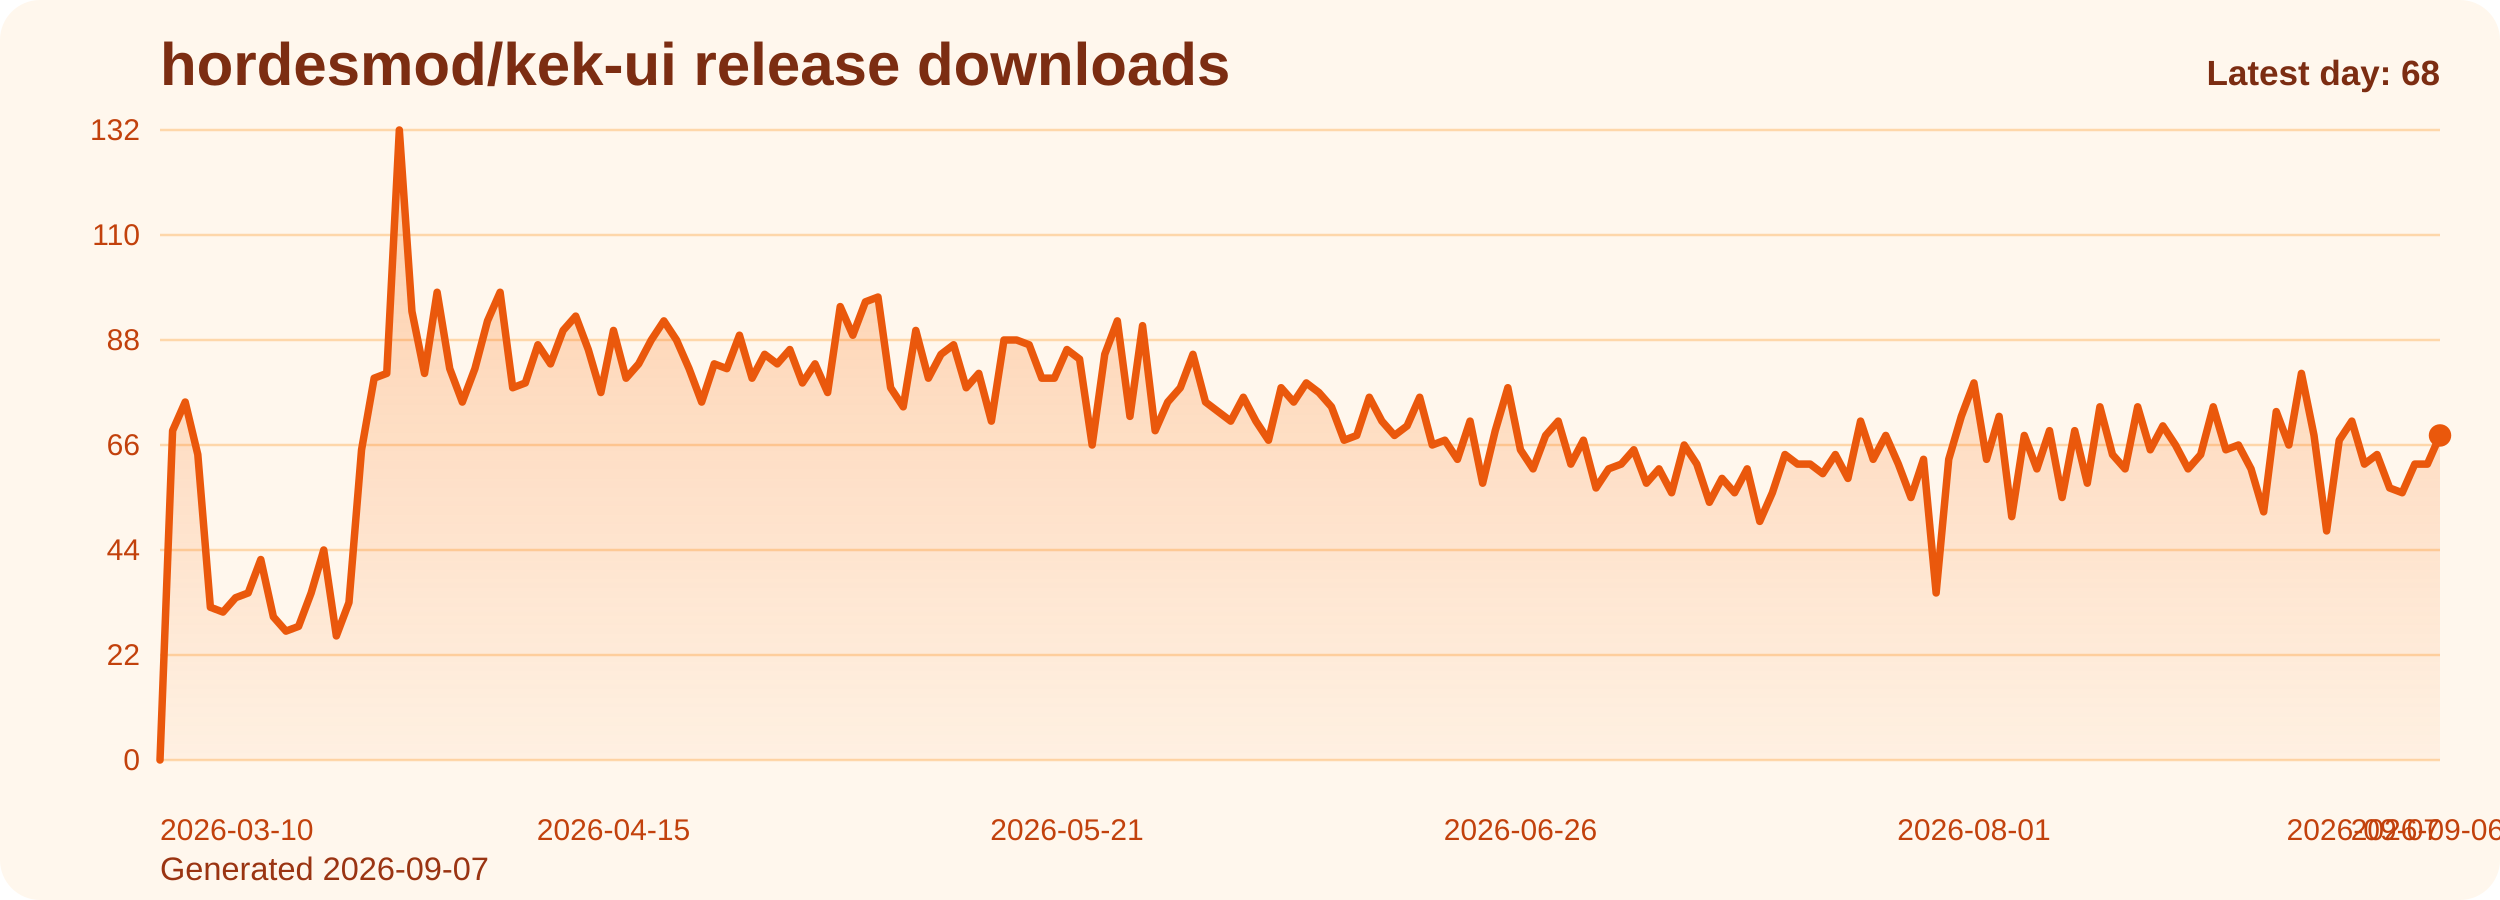
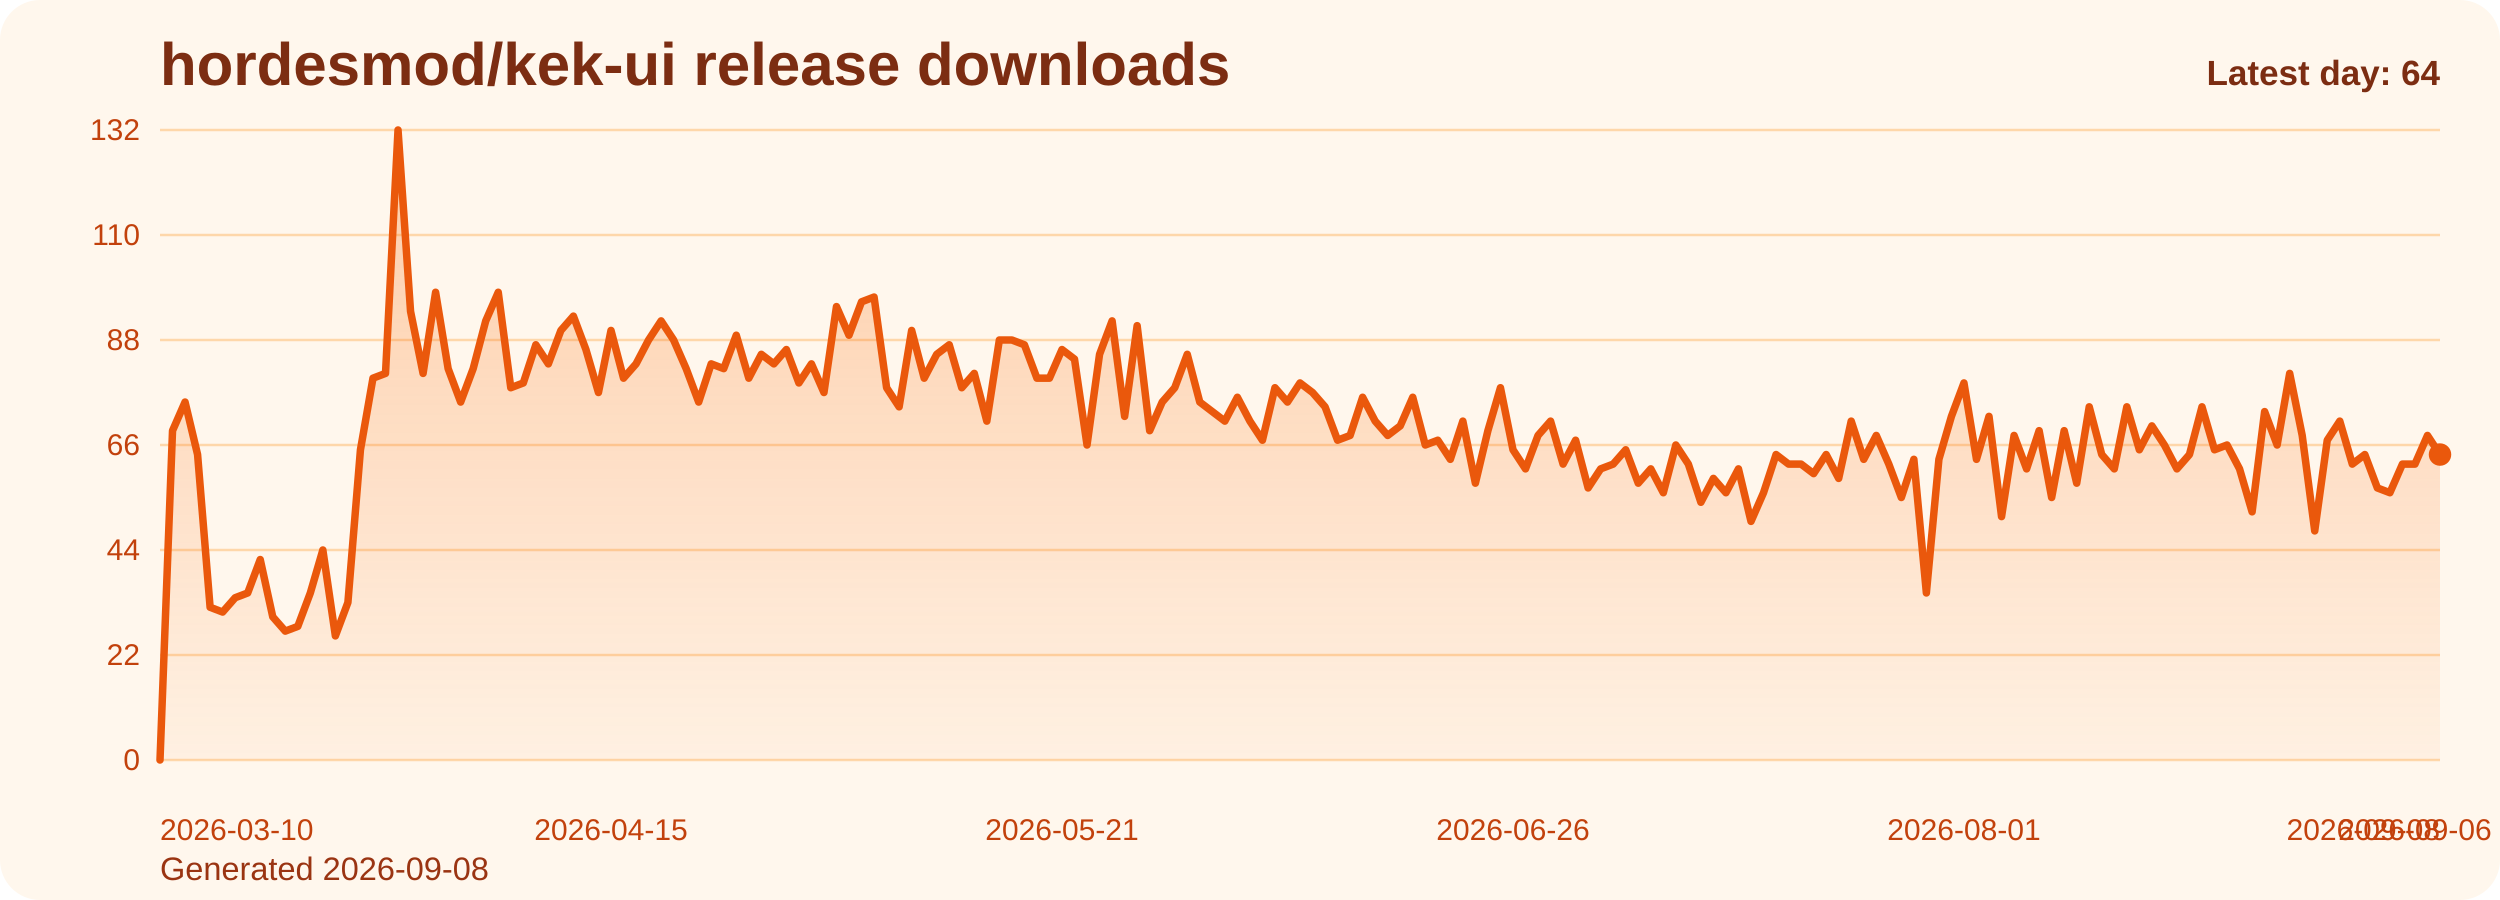
<svg xmlns="http://www.w3.org/2000/svg" viewBox="0 0 1000 360" role="img" aria-label="hordesmod/kek-ui release downloads chart">
  <defs>
    <linearGradient id="fill-daily-orange" x1="0" y1="0" x2="0" y2="1">
      <stop offset="0%" stop-color="#f97316" stop-opacity="0.32" />
      <stop offset="100%" stop-color="#f97316" stop-opacity="0.05" />
    </linearGradient>
    <style>
      .bg { fill: #fff7ed; }
      .title { font: 700 24px Arial, sans-serif; fill: #7c2d12; }
      .sub { font: 400 13px Arial, sans-serif; fill: #9a3412; }
      .grid { stroke: #fed7aa; stroke-width: 1; }
      .axis { font: 400 12px Arial, sans-serif; fill: #c2410c; }
      .line { fill: none; stroke: #ea580c; stroke-width: 3; stroke-linecap: round; stroke-linejoin: round; }
      .dot { fill: #ea580c; }
      .value { font: 600 11px Arial, sans-serif; fill: #9a3412; }
      .latest { font: 700 14px Arial, sans-serif; fill: #7c2d12; }
    </style>
  </defs>
  <rect class="bg" x="0" y="0" width="1000" height="360" rx="16" />
  <text class="title" x="64" y="34">hordesmod/kek-ui release downloads</text>
-   <text class="sub" x="64" y="352">Generated 2026-09-07</text>
+   <text class="sub" x="64" y="352">Generated 2026-09-08</text>
  <line x1="64" y1="52.00" x2="976" y2="52.00" class="grid" />
  <text x="56" y="56.00" text-anchor="end" class="axis">132</text>
  <line x1="64" y1="94.00" x2="976" y2="94.00" class="grid" />
  <text x="56" y="98.00" text-anchor="end" class="axis">110</text>
  <line x1="64" y1="136.00" x2="976" y2="136.00" class="grid" />
  <text x="56" y="140.00" text-anchor="end" class="axis">88</text>
  <line x1="64" y1="178.00" x2="976" y2="178.00" class="grid" />
  <text x="56" y="182.00" text-anchor="end" class="axis">66</text>
  <line x1="64" y1="220.00" x2="976" y2="220.00" class="grid" />
  <text x="56" y="224.00" text-anchor="end" class="axis">44</text>
  <line x1="64" y1="262.00" x2="976" y2="262.00" class="grid" />
  <text x="56" y="266.00" text-anchor="end" class="axis">22</text>
  <line x1="64" y1="304.00" x2="976" y2="304.00" class="grid" />
  <text x="56" y="308.00" text-anchor="end" class="axis">0</text>
-   <path d="M 64.00 304 L 64.00 304.00 L 69.04 172.27 L 74.08 160.82 L 79.12 181.82 L 84.15 242.91 L 89.19 244.82 L 94.23 239.09 L 99.27 237.18 L 104.31 223.82 L 109.35 246.73 L 114.39 252.45 L 119.43 250.55 L 124.46 237.18 L 129.50 220.00 L 134.54 254.36 L 139.58 241.00 L 144.62 179.91 L 149.66 151.27 L 154.70 149.36 L 159.73 52.00 L 164.77 124.55 L 169.81 149.36 L 174.85 116.91 L 179.89 147.45 L 184.93 160.82 L 189.97 147.45 L 195.01 128.36 L 200.04 116.91 L 205.08 155.09 L 210.12 153.18 L 215.16 137.91 L 220.20 145.55 L 225.24 132.18 L 230.28 126.45 L 235.31 139.82 L 240.35 157.00 L 245.39 132.18 L 250.43 151.27 L 255.47 145.55 L 260.51 136.00 L 265.55 128.36 L 270.59 136.00 L 275.62 147.45 L 280.66 160.82 L 285.70 145.55 L 290.74 147.45 L 295.78 134.09 L 300.82 151.27 L 305.86 141.73 L 310.90 145.55 L 315.93 139.82 L 320.97 153.18 L 326.01 145.55 L 331.05 157.00 L 336.09 122.64 L 341.13 134.09 L 346.17 120.73 L 351.20 118.82 L 356.24 155.09 L 361.28 162.73 L 366.32 132.18 L 371.36 151.27 L 376.40 141.73 L 381.44 137.91 L 386.48 155.09 L 391.51 149.36 L 396.55 168.45 L 401.59 136.00 L 406.63 136.00 L 411.67 137.91 L 416.71 151.27 L 421.75 151.27 L 426.78 139.82 L 431.82 143.64 L 436.86 178.00 L 441.90 141.73 L 446.94 128.36 L 451.98 166.55 L 457.02 130.27 L 462.06 172.27 L 467.09 160.82 L 472.13 155.09 L 477.17 141.73 L 482.21 160.82 L 487.25 164.64 L 492.29 168.45 L 497.33 158.91 L 502.36 168.45 L 507.40 176.09 L 512.44 155.09 L 517.48 160.82 L 522.52 153.18 L 527.56 157.00 L 532.60 162.73 L 537.64 176.09 L 542.67 174.18 L 547.71 158.91 L 552.75 168.45 L 557.79 174.18 L 562.83 170.36 L 567.87 158.91 L 572.91 178.00 L 577.94 176.09 L 582.98 183.73 L 588.02 168.45 L 593.06 193.27 L 598.10 172.27 L 603.14 155.09 L 608.18 179.91 L 613.22 187.55 L 618.25 174.18 L 623.29 168.45 L 628.33 185.64 L 633.37 176.09 L 638.41 195.18 L 643.45 187.55 L 648.49 185.64 L 653.52 179.91 L 658.56 193.27 L 663.60 187.55 L 668.64 197.09 L 673.68 178.00 L 678.72 185.64 L 683.76 200.91 L 688.80 191.36 L 693.83 197.09 L 698.87 187.55 L 703.91 208.55 L 708.95 197.09 L 713.99 181.82 L 719.03 185.64 L 724.07 185.64 L 729.10 189.45 L 734.14 181.82 L 739.18 191.36 L 744.22 168.45 L 749.26 183.73 L 754.30 174.18 L 759.34 185.64 L 764.38 199.00 L 769.41 183.73 L 774.45 237.18 L 779.49 183.73 L 784.53 166.55 L 789.57 153.18 L 794.61 183.73 L 799.65 166.55 L 804.69 206.64 L 809.72 174.18 L 814.76 187.55 L 819.80 172.27 L 824.84 199.00 L 829.88 172.27 L 834.92 193.27 L 839.96 162.73 L 844.99 181.82 L 850.03 187.55 L 855.07 162.73 L 860.11 179.91 L 865.15 170.36 L 870.19 178.00 L 875.23 187.55 L 880.27 181.82 L 885.30 162.73 L 890.34 179.91 L 895.38 178.00 L 900.42 187.55 L 905.46 204.73 L 910.50 164.64 L 915.54 178.00 L 920.57 149.36 L 925.61 174.18 L 930.65 212.36 L 935.69 176.09 L 940.73 168.45 L 945.77 185.64 L 950.81 181.82 L 955.85 195.18 L 960.88 197.09 L 965.92 185.64 L 970.96 185.64 L 976.00 174.18 L 976.00 304 Z" fill="url(#fill-daily-orange)" />
-   <polyline class="line" points="64.00,304.00 69.04,172.27 74.08,160.82 79.12,181.82 84.15,242.91 89.19,244.82 94.23,239.09 99.27,237.18 104.31,223.82 109.35,246.73 114.39,252.45 119.43,250.55 124.46,237.18 129.50,220.00 134.54,254.36 139.58,241.00 144.62,179.91 149.66,151.27 154.70,149.36 159.73,52.00 164.77,124.55 169.81,149.36 174.85,116.91 179.89,147.45 184.93,160.82 189.97,147.45 195.01,128.36 200.04,116.91 205.08,155.09 210.12,153.18 215.16,137.91 220.20,145.55 225.24,132.18 230.28,126.45 235.31,139.82 240.35,157.00 245.39,132.18 250.43,151.27 255.47,145.55 260.51,136.00 265.55,128.36 270.59,136.00 275.62,147.45 280.66,160.82 285.70,145.55 290.74,147.45 295.78,134.09 300.82,151.27 305.86,141.73 310.90,145.55 315.93,139.82 320.97,153.18 326.01,145.55 331.05,157.00 336.09,122.64 341.13,134.09 346.17,120.73 351.20,118.82 356.24,155.09 361.28,162.73 366.32,132.18 371.36,151.27 376.40,141.73 381.44,137.91 386.48,155.09 391.51,149.36 396.55,168.45 401.59,136.00 406.63,136.00 411.67,137.91 416.71,151.27 421.75,151.27 426.78,139.82 431.82,143.64 436.86,178.00 441.90,141.73 446.94,128.36 451.98,166.55 457.02,130.27 462.06,172.27 467.09,160.82 472.13,155.09 477.17,141.73 482.21,160.82 487.25,164.64 492.29,168.45 497.33,158.91 502.36,168.45 507.40,176.09 512.44,155.09 517.48,160.82 522.52,153.18 527.56,157.00 532.60,162.73 537.64,176.09 542.67,174.18 547.71,158.91 552.75,168.45 557.79,174.18 562.83,170.36 567.87,158.91 572.91,178.00 577.94,176.09 582.98,183.73 588.02,168.45 593.06,193.27 598.10,172.27 603.14,155.09 608.18,179.91 613.22,187.55 618.25,174.18 623.29,168.45 628.33,185.64 633.37,176.09 638.41,195.18 643.45,187.55 648.49,185.64 653.52,179.91 658.56,193.27 663.60,187.55 668.64,197.09 673.68,178.00 678.72,185.64 683.76,200.91 688.80,191.36 693.83,197.09 698.87,187.55 703.91,208.55 708.95,197.09 713.99,181.82 719.03,185.64 724.07,185.64 729.10,189.45 734.14,181.82 739.18,191.36 744.22,168.45 749.26,183.73 754.30,174.18 759.34,185.64 764.38,199.00 769.41,183.73 774.45,237.18 779.49,183.73 784.53,166.55 789.57,153.18 794.61,183.73 799.65,166.55 804.69,206.64 809.72,174.18 814.76,187.55 819.80,172.27 824.84,199.00 829.88,172.27 834.92,193.27 839.96,162.73 844.99,181.82 850.03,187.55 855.07,162.73 860.11,179.91 865.15,170.36 870.19,178.00 875.23,187.55 880.27,181.82 885.30,162.73 890.34,179.91 895.38,178.00 900.42,187.55 905.46,204.73 910.50,164.64 915.54,178.00 920.57,149.36 925.61,174.18 930.65,212.36 935.69,176.09 940.73,168.45 945.77,185.64 950.81,181.82 955.85,195.18 960.88,197.09 965.92,185.64 970.96,185.64 976.00,174.18" />
-   <circle class="dot" cx="976.00" cy="174.18" r="4.5" />
+   <path d="M 64.00 304 L 64.00 304.00 L 69.01 172.27 L 74.02 160.82 L 79.03 181.82 L 84.04 242.91 L 89.05 244.82 L 94.07 239.09 L 99.08 237.18 L 104.09 223.82 L 109.10 246.73 L 114.11 252.45 L 119.12 250.55 L 124.13 237.18 L 129.14 220.00 L 134.15 254.36 L 139.16 241.00 L 144.18 179.91 L 149.19 151.27 L 154.20 149.36 L 159.21 52.00 L 164.22 124.55 L 169.23 149.36 L 174.24 116.91 L 179.25 147.45 L 184.26 160.82 L 189.27 147.45 L 194.29 128.36 L 199.30 116.91 L 204.31 155.09 L 209.32 153.18 L 214.33 137.91 L 219.34 145.55 L 224.35 132.18 L 229.36 126.45 L 234.37 139.82 L 239.38 157.00 L 244.40 132.18 L 249.41 151.27 L 254.42 145.55 L 259.43 136.00 L 264.44 128.36 L 269.45 136.00 L 274.46 147.45 L 279.47 160.82 L 284.48 145.55 L 289.49 147.45 L 294.51 134.09 L 299.52 151.27 L 304.53 141.73 L 309.54 145.55 L 314.55 139.82 L 319.56 153.18 L 324.57 145.55 L 329.58 157.00 L 334.59 122.64 L 339.60 134.09 L 344.62 120.73 L 349.63 118.82 L 354.64 155.09 L 359.65 162.73 L 364.66 132.18 L 369.67 151.27 L 374.68 141.73 L 379.69 137.91 L 384.70 155.09 L 389.71 149.36 L 394.73 168.45 L 399.74 136.00 L 404.75 136.00 L 409.76 137.91 L 414.77 151.27 L 419.78 151.27 L 424.79 139.82 L 429.80 143.64 L 434.81 178.00 L 439.82 141.73 L 444.84 128.36 L 449.85 166.55 L 454.86 130.27 L 459.87 172.27 L 464.88 160.82 L 469.89 155.09 L 474.90 141.73 L 479.91 160.82 L 484.92 164.64 L 489.93 168.45 L 494.95 158.91 L 499.96 168.45 L 504.97 176.09 L 509.98 155.09 L 514.99 160.82 L 520.00 153.18 L 525.01 157.00 L 530.02 162.73 L 535.03 176.09 L 540.04 174.18 L 545.05 158.91 L 550.07 168.45 L 555.08 174.18 L 560.09 170.36 L 565.10 158.91 L 570.11 178.00 L 575.12 176.09 L 580.13 183.73 L 585.14 168.45 L 590.15 193.27 L 595.16 172.27 L 600.18 155.09 L 605.19 179.91 L 610.20 187.55 L 615.21 174.18 L 620.22 168.45 L 625.23 185.64 L 630.24 176.09 L 635.25 195.18 L 640.26 187.55 L 645.27 185.64 L 650.29 179.91 L 655.30 193.27 L 660.31 187.55 L 665.32 197.09 L 670.33 178.00 L 675.34 185.64 L 680.35 200.91 L 685.36 191.36 L 690.37 197.09 L 695.38 187.55 L 700.40 208.55 L 705.41 197.09 L 710.42 181.82 L 715.43 185.64 L 720.44 185.64 L 725.45 189.45 L 730.46 181.82 L 735.47 191.36 L 740.48 168.45 L 745.49 183.73 L 750.51 174.18 L 755.52 185.64 L 760.53 199.00 L 765.54 183.73 L 770.55 237.18 L 775.56 183.73 L 780.57 166.55 L 785.58 153.18 L 790.59 183.73 L 795.60 166.55 L 800.62 206.64 L 805.63 174.18 L 810.64 187.55 L 815.65 172.27 L 820.66 199.00 L 825.67 172.27 L 830.68 193.27 L 835.69 162.73 L 840.70 181.82 L 845.71 187.55 L 850.73 162.73 L 855.74 179.91 L 860.75 170.36 L 865.76 178.00 L 870.77 187.55 L 875.78 181.82 L 880.79 162.73 L 885.80 179.91 L 890.81 178.00 L 895.82 187.55 L 900.84 204.73 L 905.85 164.64 L 910.86 178.00 L 915.87 149.36 L 920.88 174.18 L 925.89 212.36 L 930.90 176.09 L 935.91 168.45 L 940.92 185.64 L 945.93 181.82 L 950.95 195.18 L 955.96 197.09 L 960.97 185.64 L 965.98 185.64 L 970.99 174.18 L 976.00 181.82 L 976.00 304 Z" fill="url(#fill-daily-orange)" />
+   <polyline class="line" points="64.00,304.00 69.01,172.27 74.02,160.82 79.03,181.82 84.04,242.91 89.05,244.82 94.07,239.09 99.08,237.18 104.09,223.82 109.10,246.73 114.11,252.45 119.12,250.55 124.13,237.18 129.14,220.00 134.15,254.36 139.16,241.00 144.18,179.91 149.19,151.27 154.20,149.36 159.21,52.00 164.22,124.55 169.23,149.36 174.24,116.91 179.25,147.45 184.26,160.82 189.27,147.45 194.29,128.36 199.30,116.91 204.31,155.09 209.32,153.18 214.33,137.91 219.34,145.55 224.35,132.18 229.36,126.45 234.37,139.82 239.38,157.00 244.40,132.18 249.41,151.27 254.42,145.55 259.43,136.00 264.44,128.36 269.45,136.00 274.46,147.45 279.47,160.82 284.48,145.55 289.49,147.45 294.51,134.09 299.52,151.27 304.53,141.73 309.54,145.55 314.55,139.82 319.56,153.18 324.57,145.55 329.58,157.00 334.59,122.64 339.60,134.09 344.62,120.73 349.63,118.82 354.64,155.09 359.65,162.73 364.66,132.18 369.67,151.27 374.68,141.73 379.69,137.91 384.70,155.09 389.71,149.36 394.73,168.45 399.74,136.00 404.75,136.00 409.76,137.91 414.77,151.27 419.78,151.27 424.79,139.82 429.80,143.64 434.81,178.00 439.82,141.73 444.84,128.36 449.85,166.55 454.86,130.27 459.87,172.27 464.88,160.82 469.89,155.09 474.90,141.73 479.91,160.82 484.92,164.64 489.93,168.45 494.95,158.91 499.96,168.45 504.97,176.09 509.98,155.09 514.99,160.82 520.00,153.18 525.01,157.00 530.02,162.73 535.03,176.09 540.04,174.18 545.05,158.91 550.07,168.45 555.08,174.18 560.09,170.36 565.10,158.91 570.11,178.00 575.12,176.09 580.13,183.73 585.14,168.45 590.15,193.27 595.16,172.27 600.18,155.09 605.19,179.91 610.20,187.55 615.21,174.18 620.22,168.45 625.23,185.64 630.24,176.09 635.25,195.18 640.26,187.55 645.27,185.64 650.29,179.91 655.30,193.27 660.31,187.55 665.32,197.09 670.33,178.00 675.34,185.64 680.35,200.91 685.36,191.36 690.37,197.09 695.38,187.55 700.40,208.55 705.41,197.09 710.42,181.82 715.43,185.64 720.44,185.64 725.45,189.45 730.46,181.82 735.47,191.36 740.48,168.45 745.49,183.73 750.51,174.18 755.52,185.64 760.53,199.00 765.54,183.73 770.55,237.18 775.56,183.73 780.57,166.55 785.58,153.18 790.59,183.73 795.60,166.55 800.62,206.64 805.63,174.18 810.64,187.55 815.65,172.27 820.66,199.00 825.67,172.27 830.68,193.27 835.69,162.73 840.70,181.82 845.71,187.55 850.73,162.73 855.74,179.91 860.75,170.36 865.76,178.00 870.77,187.55 875.78,181.82 880.79,162.73 885.80,179.91 890.81,178.00 895.82,187.55 900.84,204.73 905.85,164.64 910.86,178.00 915.87,149.36 920.88,174.18 925.89,212.36 930.90,176.09 935.91,168.45 940.92,185.64 945.93,181.82 950.95,195.18 955.96,197.09 960.97,185.64 965.98,185.64 970.99,174.18 976.00,181.82" />
+   <circle class="dot" cx="976.00" cy="181.82" r="4.5" />
  <text class="axis" x="64.00" y="336" text-anchor="start">2026-03-10</text>
-   <text class="axis" x="245.39" y="336" text-anchor="middle">2026-04-15</text>
-   <text class="axis" x="426.78" y="336" text-anchor="middle">2026-05-21</text>
-   <text class="axis" x="608.18" y="336" text-anchor="middle">2026-06-26</text>
-   <text class="axis" x="789.57" y="336" text-anchor="middle">2026-08-01</text>
-   <text class="axis" x="970.96" y="336" text-anchor="middle">2026-09-06</text>
-   <text class="axis" x="976.00" y="336" text-anchor="end">2026-09-07</text>
-   <text class="latest" x="976" y="34" text-anchor="end">Latest day: 68</text>
+   <text class="axis" x="244.40" y="336" text-anchor="middle">2026-04-15</text>
+   <text class="axis" x="424.79" y="336" text-anchor="middle">2026-05-21</text>
+   <text class="axis" x="605.19" y="336" text-anchor="middle">2026-06-26</text>
+   <text class="axis" x="785.58" y="336" text-anchor="middle">2026-08-01</text>
+   <text class="axis" x="965.98" y="336" text-anchor="middle">2026-09-06</text>
+   <text class="axis" x="976.00" y="336" text-anchor="end">2026-09-08</text>
+   <text class="latest" x="976" y="34" text-anchor="end">Latest day: 64</text>
</svg>
